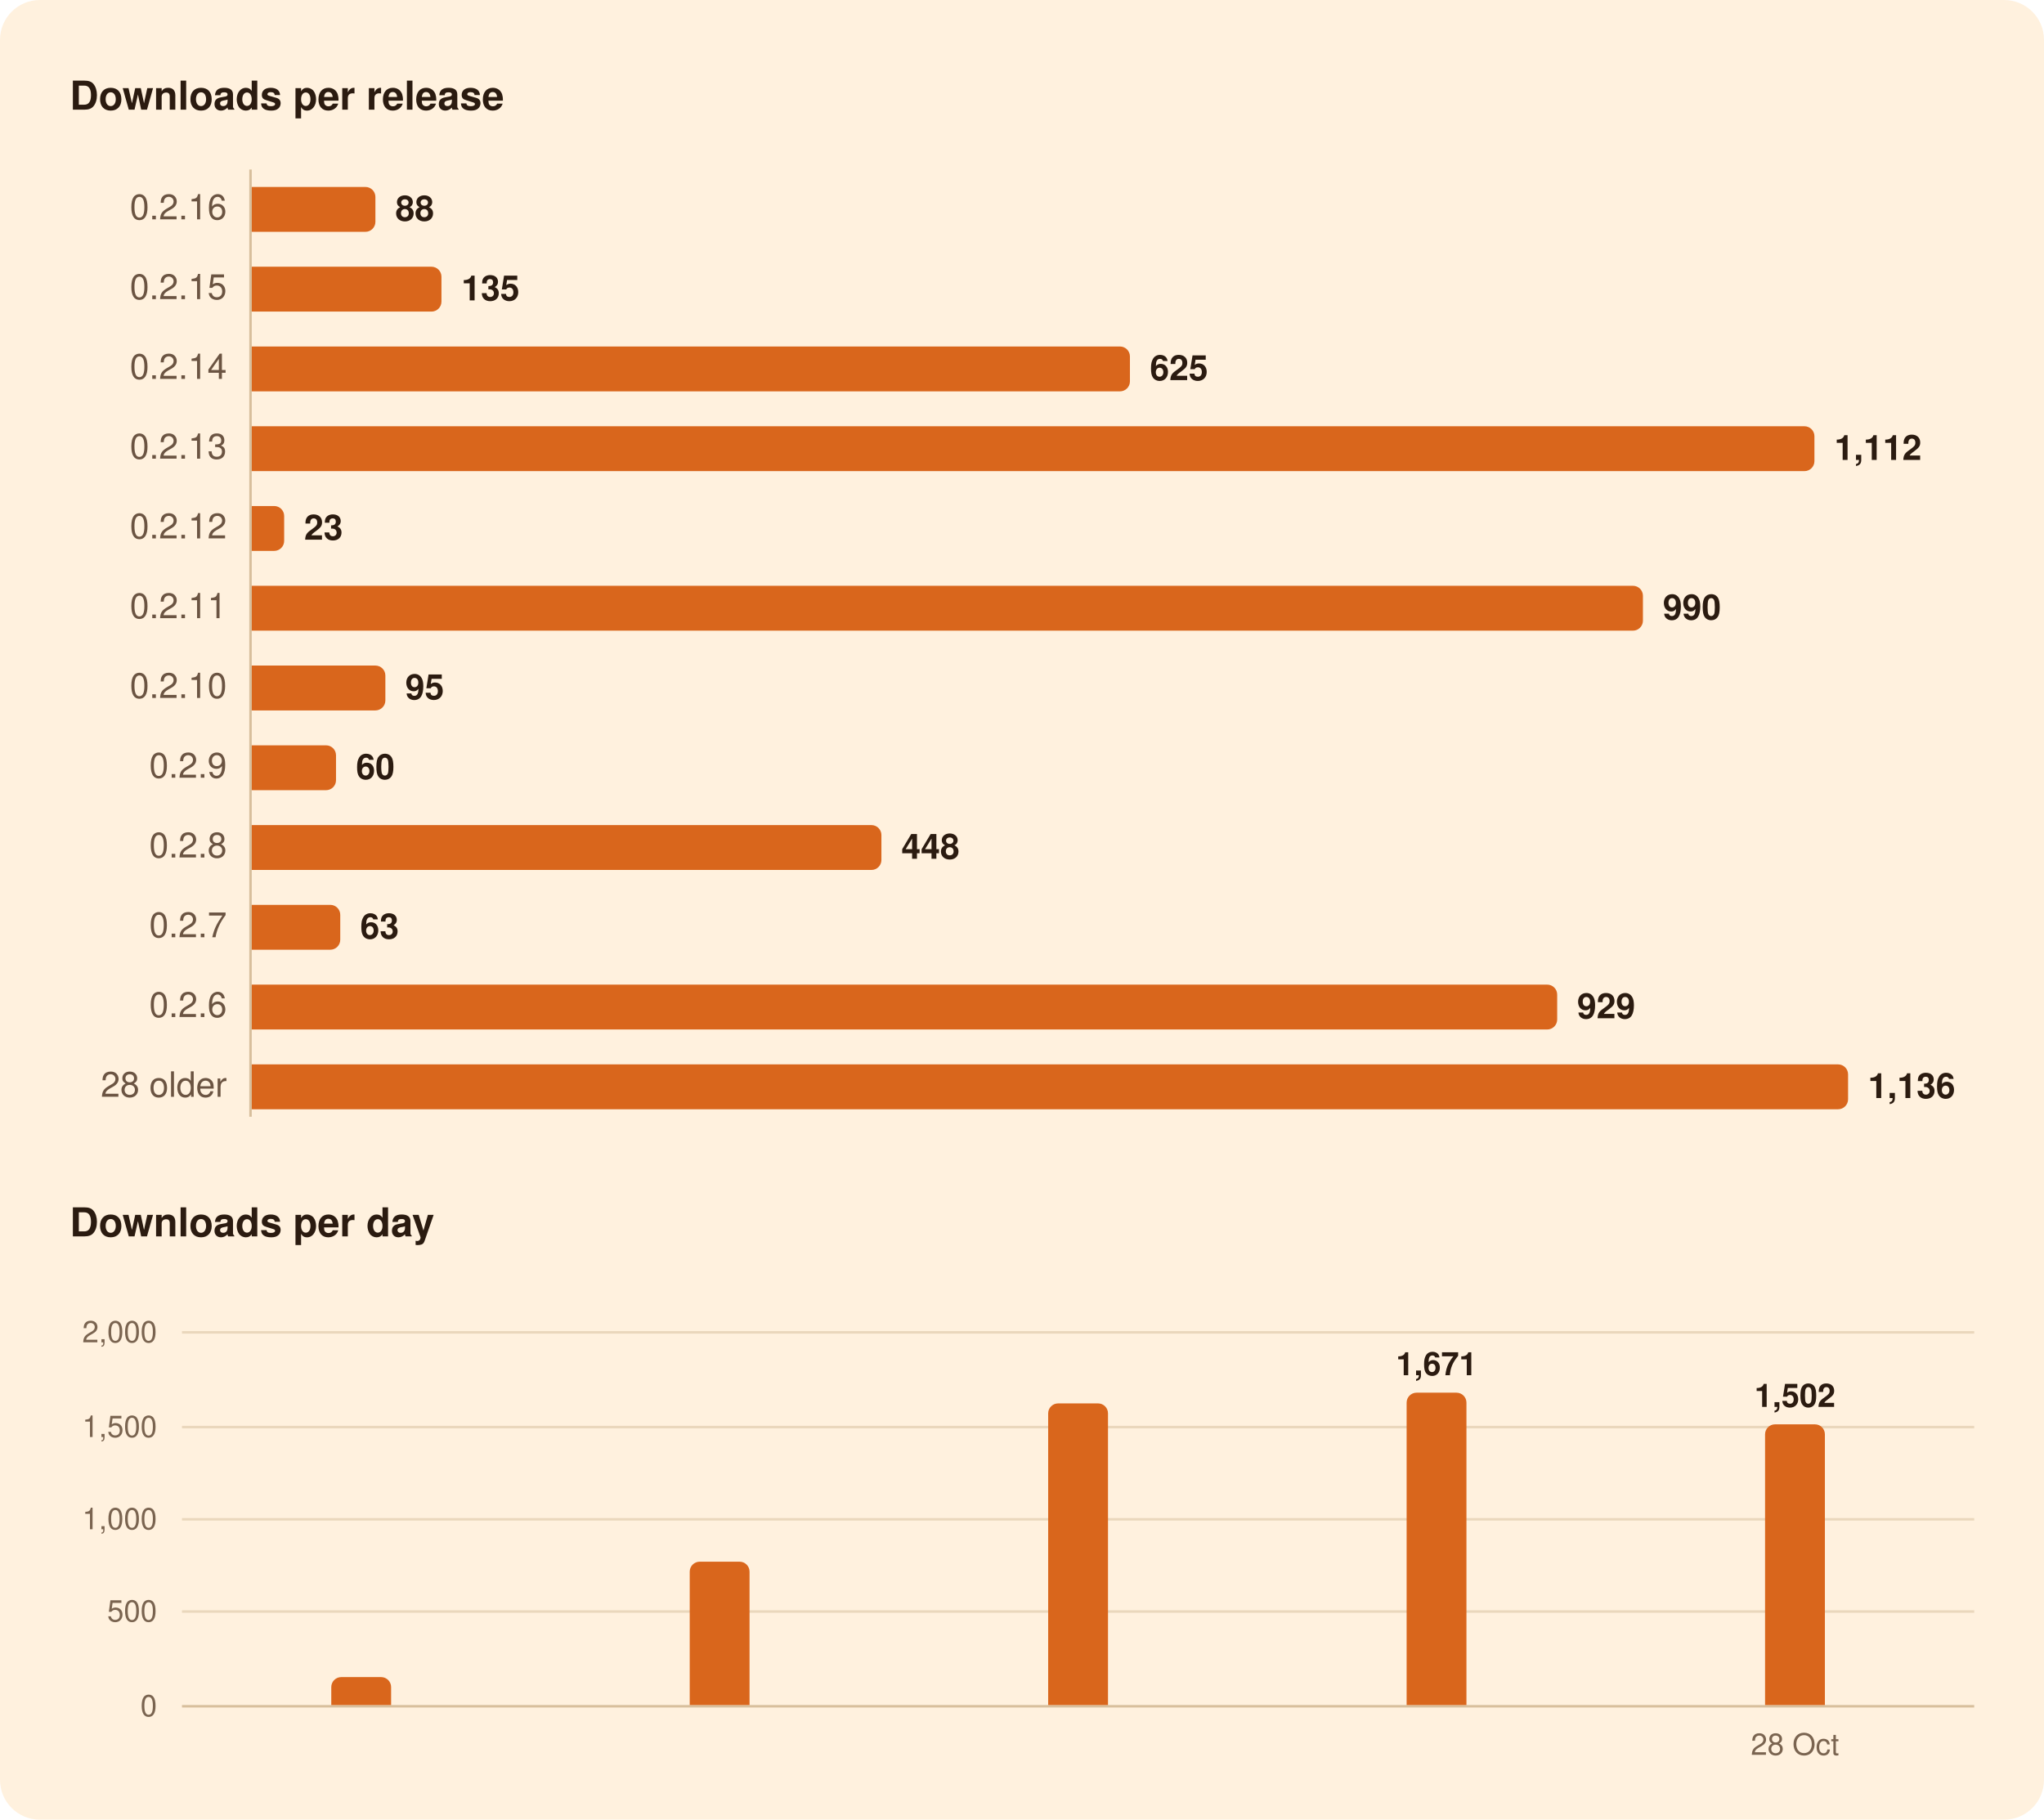
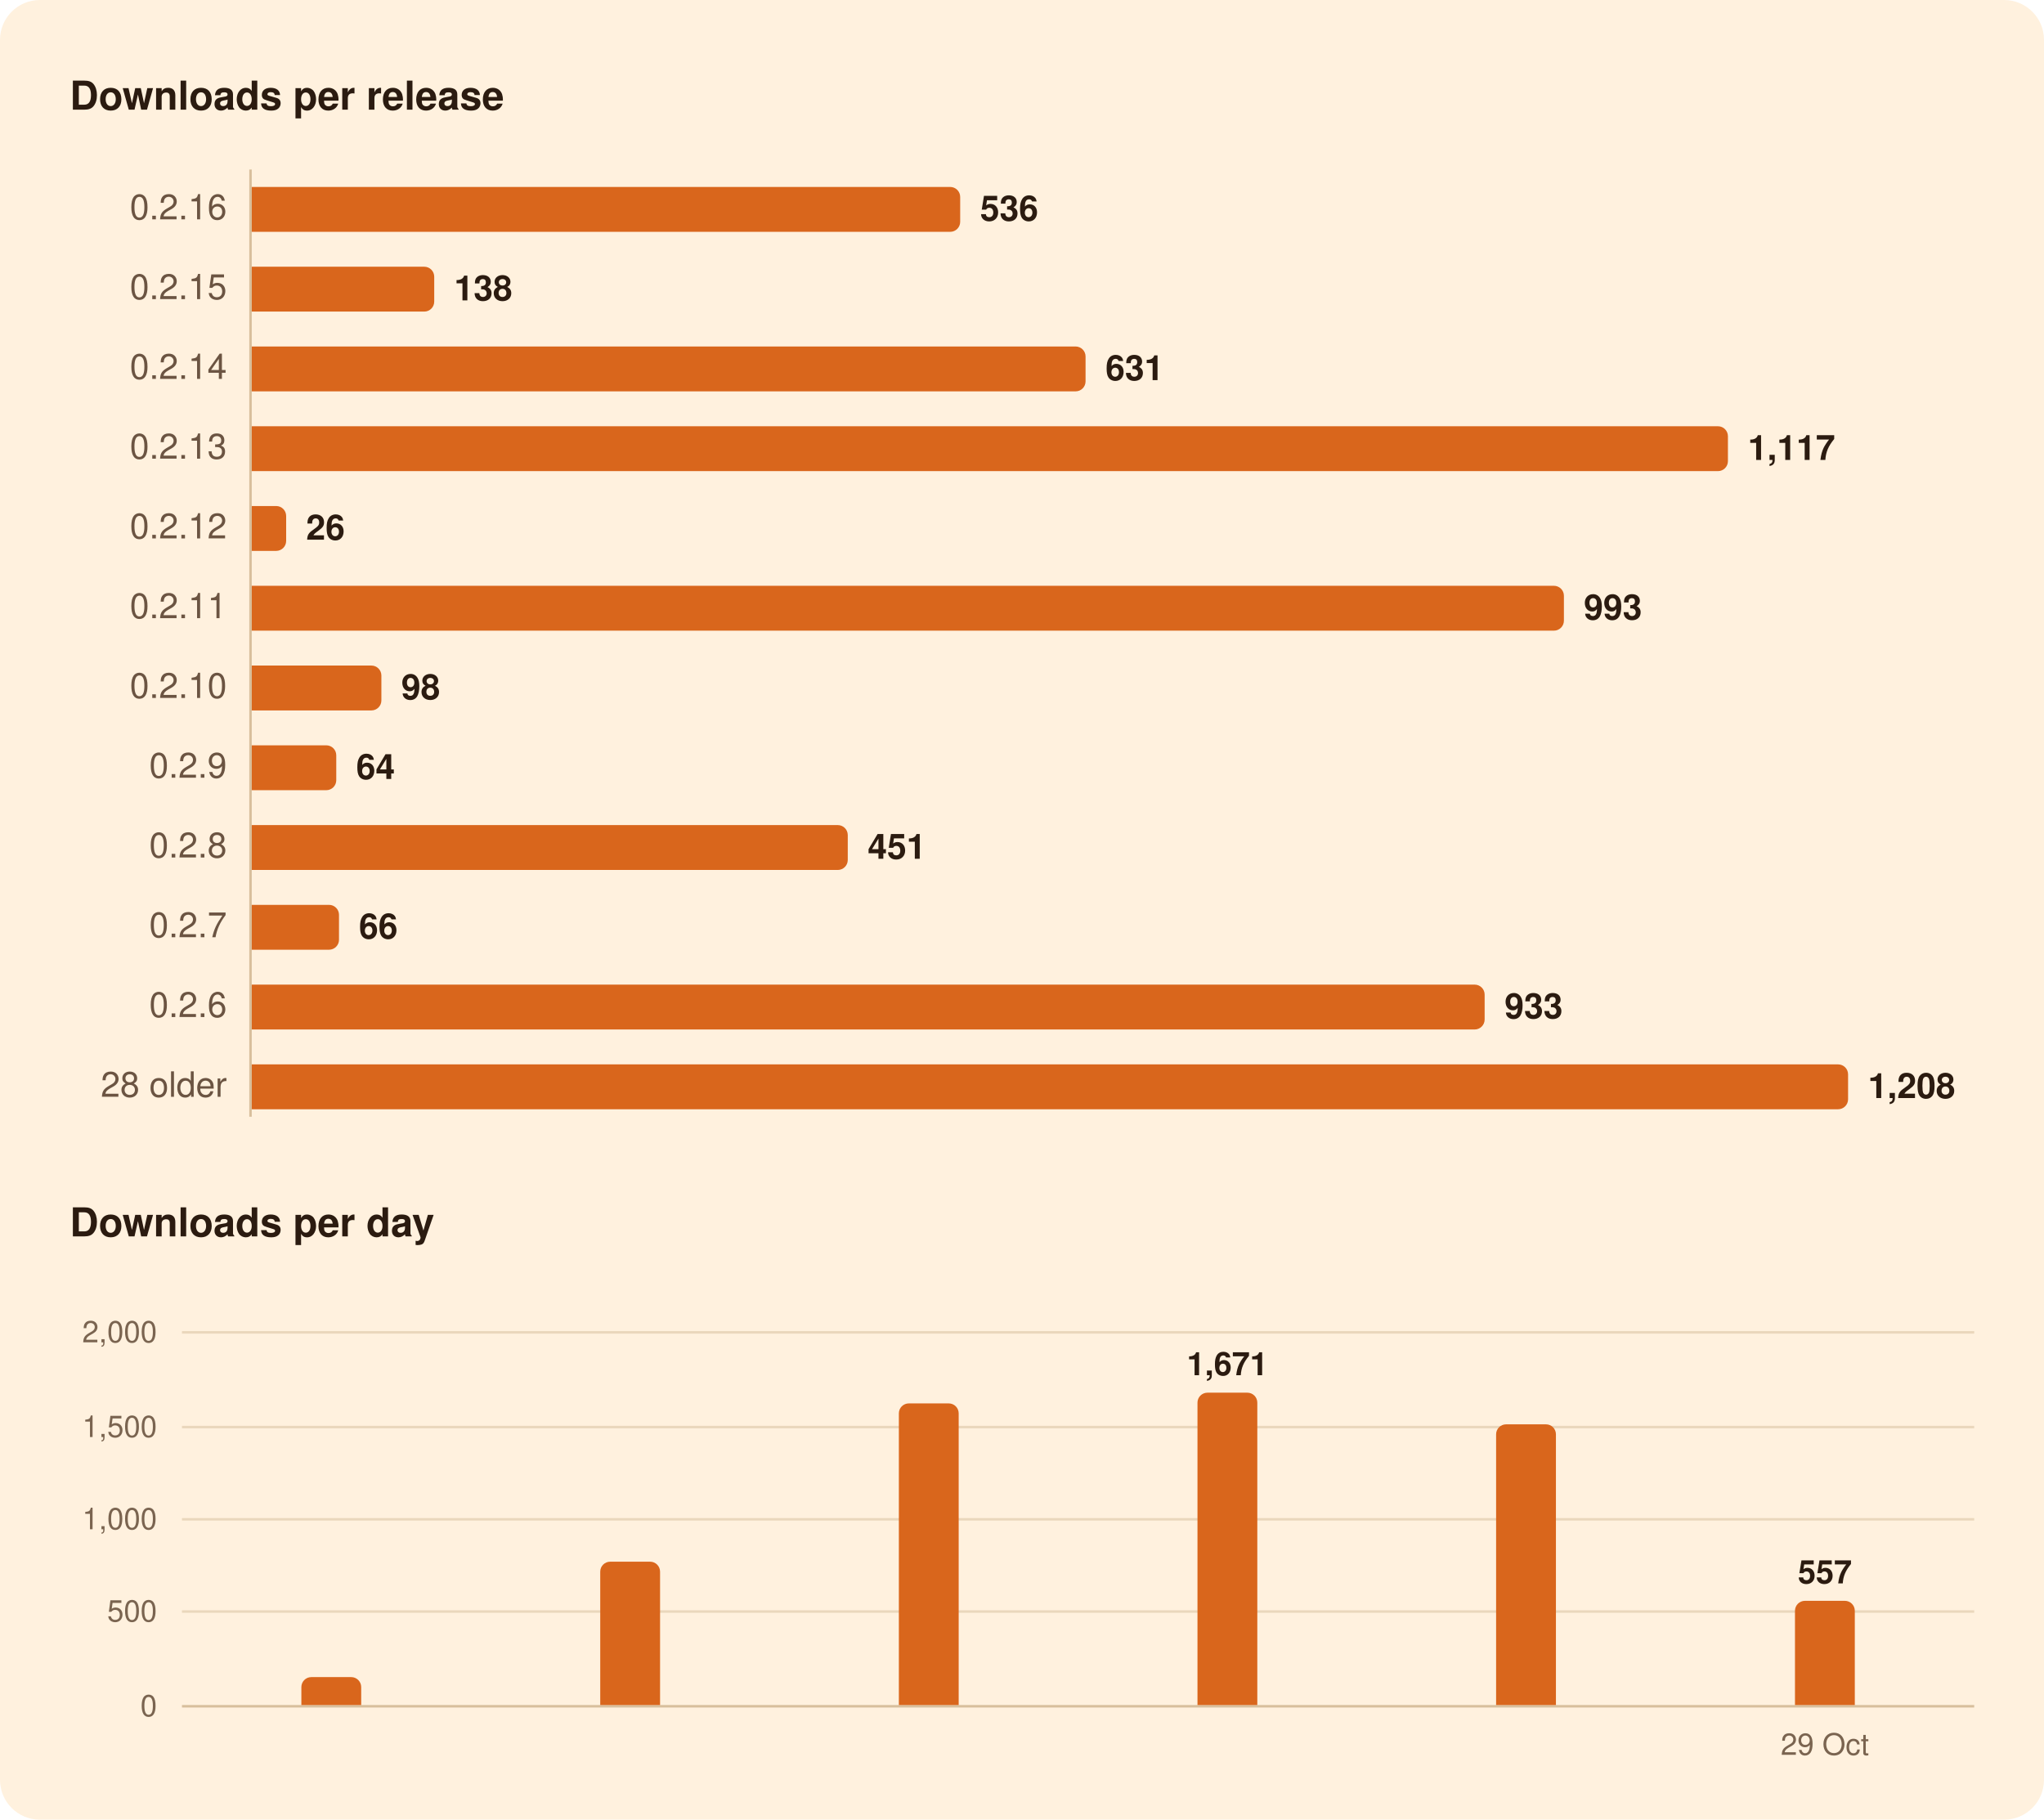
<svg xmlns="http://www.w3.org/2000/svg" width="820" height="730" viewBox="0 0 820 730" role="img" aria-labelledby="title">
  <rect width="820" height="730" rx="16" fill="#FFF1DE" />
  <g font-family="-apple-system, BlinkMacSystemFont, 'Segoe UI', system-ui, Helvetica, Arial, sans-serif">
    <path d="M100.5,68.0L100.5,448.0" stroke="#D8BF9C" stroke-width="1" />
    <path d="M73.0,646.5L792.0,646.5" stroke="#EAD7BC" stroke-width="1" />
    <path d="M73.0,609.5L792.0,609.5" stroke="#EAD7BC" stroke-width="1" />
    <path d="M73.0,572.5L792.0,572.5" stroke="#EAD7BC" stroke-width="1" />
    <path d="M73.0,534.5L792.0,534.5" stroke="#EAD7BC" stroke-width="1" />
    <path d="M73.0,684.5L792.0,684.5" stroke="#D8BF9C" stroke-width="1" />
-     <path d="M101.0,75.0H146.6A4.0,4.0 0 0 1 150.6,79.0V89.0A4.0,4.0 0 0 1 146.6,93.0H101.0Z" fill="#D9661C" />
-     <path d="M101.0,107.0H173.1A4.0,4.0 0 0 1 177.1,111.0V121.0A4.0,4.0 0 0 1 173.1,125.0H101.0Z" fill="#D9661C" />
-     <path d="M101.0,139.0H449.3A4.0,4.0 0 0 1 453.3,143.0V153.0A4.0,4.0 0 0 1 449.3,157.0H101.0Z" fill="#D9661C" />
-     <path d="M101.0,171.0H723.9A4.0,4.0 0 0 1 727.9,175.0V185.0A4.0,4.0 0 0 1 723.9,189.0H101.0Z" fill="#D9661C" />
-     <path d="M101.0,203.0H110.0A4.0,4.0 0 0 1 114.0,207.0V217.0A4.0,4.0 0 0 1 110.0,221.0H101.0Z" fill="#D9661C" />
-     <path d="M101.0,235.0H655.1A4.0,4.0 0 0 1 659.1,239.0V249.0A4.0,4.0 0 0 1 655.1,253.0H101.0Z" fill="#D9661C" />
-     <path d="M101.0,267.0H150.6A4.0,4.0 0 0 1 154.6,271.0V281.0A4.0,4.0 0 0 1 150.6,285.0H101.0Z" fill="#D9661C" />
-     <path d="M101.0,299.0H130.8A4.0,4.0 0 0 1 134.8,303.0V313.0A4.0,4.0 0 0 1 130.8,317.0H101.0Z" fill="#D9661C" />
-     <path d="M101.0,331.0H349.6A4.0,4.0 0 0 1 353.6,335.0V345.0A4.0,4.0 0 0 1 349.6,349.0H101.0Z" fill="#D9661C" />
-     <path d="M101.0,363.0H132.5A4.0,4.0 0 0 1 136.5,367.0V377.0A4.0,4.0 0 0 1 132.5,381.0H101.0Z" fill="#D9661C" />
-     <path d="M101.0,395.0H620.7A4.0,4.0 0 0 1 624.7,399.0V409.0A4.0,4.0 0 0 1 620.7,413.0H101.0Z" fill="#D9661C" />
+     <path d="M101.0,75.0H381.2A4.0,4.0 0 0 1 385.2,79.0V89.0A4.0,4.0 0 0 1 381.2,93.0H101.0Z" fill="#D9661C" />
+     <path d="M101.0,107.0H170.2A4.0,4.0 0 0 1 174.2,111.0V121.0A4.0,4.0 0 0 1 170.2,125.0H101.0Z" fill="#D9661C" />
+     <path d="M101.0,139.0H431.5A4.0,4.0 0 0 1 435.5,143.0V153.0A4.0,4.0 0 0 1 431.5,157.0H101.0Z" fill="#D9661C" />
+     <path d="M101.0,171.0H689.2A4.0,4.0 0 0 1 693.2,175.0V185.0A4.0,4.0 0 0 1 689.2,189.0H101.0Z" fill="#D9661C" />
+     <path d="M101.0,203.0H110.8A4.0,4.0 0 0 1 114.8,207.0V217.0A4.0,4.0 0 0 1 110.8,221.0H101.0Z" fill="#D9661C" />
+     <path d="M101.0,235.0H623.4A4.0,4.0 0 0 1 627.4,239.0V249.0A4.0,4.0 0 0 1 623.4,253.0H101.0Z" fill="#D9661C" />
+     <path d="M101.0,267.0H149.0A4.0,4.0 0 0 1 153.0,271.0V281.0A4.0,4.0 0 0 1 149.0,285.0H101.0Z" fill="#D9661C" />
+     <path d="M101.0,299.0H130.9A4.0,4.0 0 0 1 134.9,303.0V313.0A4.0,4.0 0 0 1 130.9,317.0H101.0Z" fill="#D9661C" />
+     <path d="M101.0,331.0H336.1A4.0,4.0 0 0 1 340.1,335.0V345.0A4.0,4.0 0 0 1 336.1,349.0H101.0Z" fill="#D9661C" />
+     <path d="M101.0,363.0H132.0A4.0,4.0 0 0 1 136.0,367.0V377.0A4.0,4.0 0 0 1 132.0,381.0H101.0Z" fill="#D9661C" />
+     <path d="M101.0,395.0H591.6A4.0,4.0 0 0 1 595.6,399.0V409.0A4.0,4.0 0 0 1 591.6,413.0H101.0Z" fill="#D9661C" />
    <path d="M101.0,427.0H737.4A4.0,4.0 0 0 1 741.4,431.0V441.0A4.0,4.0 0 0 1 737.4,445.0H101.0Z" fill="#D9661C" />
-     <path d="M132.9,684.0V676.8A4.0,4.0 0 0 1 136.9,672.8H152.9A4.0,4.0 0 0 1 156.9,676.8V684.0Z" fill="#D9661C" />
-     <path d="M276.7,684.0V630.5A4.0,4.0 0 0 1 280.7,626.5H296.7A4.0,4.0 0 0 1 300.7,630.5V684.0Z" fill="#D9661C" />
-     <path d="M420.5,684.0V567.0A4.0,4.0 0 0 1 424.5,563.0H440.5A4.0,4.0 0 0 1 444.5,567.0V684.0Z" fill="#D9661C" />
-     <path d="M564.3,684.0V562.7A4.0,4.0 0 0 1 568.3,558.7H584.3A4.0,4.0 0 0 1 588.3,562.7V684.0Z" fill="#D9661C" />
-     <path d="M708.1,684.0V575.4A4.0,4.0 0 0 1 712.1,571.4H728.1A4.0,4.0 0 0 1 732.1,575.4V684.0Z" fill="#D9661C" />
+     <path d="M120.9,684.0V676.8A4.0,4.0 0 0 1 124.9,672.8H140.9A4.0,4.0 0 0 1 144.9,676.8V684.0Z" fill="#D9661C" />
+     <path d="M240.8,684.0V630.5A4.0,4.0 0 0 1 244.8,626.5H260.8A4.0,4.0 0 0 1 264.8,630.5V684.0Z" fill="#D9661C" />
+     <path d="M360.6,684.0V567.0A4.0,4.0 0 0 1 364.6,563.0H380.6A4.0,4.0 0 0 1 384.6,567.0V684.0Z" fill="#D9661C" />
+     <path d="M480.4,684.0V562.7A4.0,4.0 0 0 1 484.4,558.7H500.4A4.0,4.0 0 0 1 504.4,562.7V684.0Z" fill="#D9661C" />
+     <path d="M600.2,684.0V575.4A4.0,4.0 0 0 1 604.2,571.4H620.2A4.0,4.0 0 0 1 624.2,575.4V684.0Z" fill="#D9661C" />
+     <path d="M720.1,684.0V646.2A4.0,4.0 0 0 1 724.1,642.2H740.1A4.0,4.0 0 0 1 744.1,646.2V684.0Z" fill="#D9661C" />
    <text x="28.0" y="44.0" font-size="16" fill="#2B1B10" font-weight="600">Downloads per release</text>
    <text x="91.0" y="88.0" font-size="14" fill="#6B5442" text-anchor="end" style="font-variant-numeric: tabular-nums">0.2.16</text>
-     <text x="158.6" y="88.5" font-size="14" fill="#2B1B10" font-weight="600">88</text>
+     <text x="393.2" y="88.5" font-size="14" fill="#2B1B10" font-weight="600">536</text>
    <text x="91.0" y="120.0" font-size="14" fill="#6B5442" text-anchor="end" style="font-variant-numeric: tabular-nums">0.2.15</text>
-     <text x="185.1" y="120.5" font-size="14" fill="#2B1B10" font-weight="600">135</text>
+     <text x="182.2" y="120.5" font-size="14" fill="#2B1B10" font-weight="600">138</text>
    <text x="91.0" y="152.0" font-size="14" fill="#6B5442" text-anchor="end" style="font-variant-numeric: tabular-nums">0.2.14</text>
-     <text x="461.3" y="152.5" font-size="14" fill="#2B1B10" font-weight="600">625</text>
+     <text x="443.5" y="152.5" font-size="14" fill="#2B1B10" font-weight="600">631</text>
    <text x="91.0" y="184.0" font-size="14" fill="#6B5442" text-anchor="end" style="font-variant-numeric: tabular-nums">0.2.13</text>
-     <text x="735.9" y="184.5" font-size="14" fill="#2B1B10" font-weight="600">1,112</text>
+     <text x="701.2" y="184.5" font-size="14" fill="#2B1B10" font-weight="600">1,117</text>
    <text x="91.0" y="216.0" font-size="14" fill="#6B5442" text-anchor="end" style="font-variant-numeric: tabular-nums">0.2.12</text>
-     <text x="122.0" y="216.5" font-size="14" fill="#2B1B10" font-weight="600">23</text>
+     <text x="122.8" y="216.5" font-size="14" fill="#2B1B10" font-weight="600">26</text>
    <text x="91.0" y="248.0" font-size="14" fill="#6B5442" text-anchor="end" style="font-variant-numeric: tabular-nums">0.2.11</text>
-     <text x="667.1" y="248.5" font-size="14" fill="#2B1B10" font-weight="600">990</text>
+     <text x="635.4" y="248.5" font-size="14" fill="#2B1B10" font-weight="600">993</text>
    <text x="91.0" y="280.0" font-size="14" fill="#6B5442" text-anchor="end" style="font-variant-numeric: tabular-nums">0.2.10</text>
-     <text x="162.6" y="280.5" font-size="14" fill="#2B1B10" font-weight="600">95</text>
+     <text x="161.0" y="280.5" font-size="14" fill="#2B1B10" font-weight="600">98</text>
    <text x="91.0" y="312.0" font-size="14" fill="#6B5442" text-anchor="end" style="font-variant-numeric: tabular-nums">0.2.9</text>
-     <text x="142.8" y="312.5" font-size="14" fill="#2B1B10" font-weight="600">60</text>
+     <text x="142.9" y="312.5" font-size="14" fill="#2B1B10" font-weight="600">64</text>
    <text x="91.0" y="344.0" font-size="14" fill="#6B5442" text-anchor="end" style="font-variant-numeric: tabular-nums">0.2.8</text>
-     <text x="361.6" y="344.5" font-size="14" fill="#2B1B10" font-weight="600">448</text>
+     <text x="348.1" y="344.5" font-size="14" fill="#2B1B10" font-weight="600">451</text>
    <text x="91.0" y="376.0" font-size="14" fill="#6B5442" text-anchor="end" style="font-variant-numeric: tabular-nums">0.2.7</text>
-     <text x="144.5" y="376.5" font-size="14" fill="#2B1B10" font-weight="600">63</text>
+     <text x="144.0" y="376.5" font-size="14" fill="#2B1B10" font-weight="600">66</text>
    <text x="91.0" y="408.0" font-size="14" fill="#6B5442" text-anchor="end" style="font-variant-numeric: tabular-nums">0.2.6</text>
-     <text x="632.7" y="408.5" font-size="14" fill="#2B1B10" font-weight="600">929</text>
+     <text x="603.6" y="408.5" font-size="14" fill="#2B1B10" font-weight="600">933</text>
    <text x="91.0" y="440.0" font-size="14" fill="#6B5442" text-anchor="end" style="font-variant-numeric: tabular-nums">28 older</text>
-     <text x="749.4" y="440.5" font-size="14" fill="#2B1B10" font-weight="600">1,136</text>
+     <text x="749.4" y="440.5" font-size="14" fill="#2B1B10" font-weight="600">1,208</text>
    <text x="28.0" y="496.0" font-size="16" fill="#2B1B10" font-weight="600">Downloads per day</text>
-     <text x="720.1" y="564.4" font-size="13" fill="#2B1B10" font-weight="600" text-anchor="middle">1,502</text>
-     <text x="576.3" y="551.7" font-size="13" fill="#2B1B10" font-weight="600" text-anchor="middle">1,671</text>
+     <text x="732.1" y="635.2" font-size="13" fill="#2B1B10" font-weight="600" text-anchor="middle">557</text>
+     <text x="492.4" y="551.7" font-size="13" fill="#2B1B10" font-weight="600" text-anchor="middle">1,671</text>
    <text x="63.0" y="688.5" font-size="12" fill="#7A6450" text-anchor="end" style="font-variant-numeric: tabular-nums">0</text>
    <text x="63.0" y="650.5" font-size="12" fill="#7A6450" text-anchor="end" style="font-variant-numeric: tabular-nums">500</text>
    <text x="63.0" y="613.5" font-size="12" fill="#7A6450" text-anchor="end" style="font-variant-numeric: tabular-nums">1,000</text>
    <text x="63.0" y="576.5" font-size="12" fill="#7A6450" text-anchor="end" style="font-variant-numeric: tabular-nums">1,500</text>
    <text x="63.0" y="538.5" font-size="12" fill="#7A6450" text-anchor="end" style="font-variant-numeric: tabular-nums">2,000</text>
-     <text x="720.1" y="704.0" font-size="12" fill="#7A6450" text-anchor="middle">28 Oct</text>
+     <text x="732.1" y="704.0" font-size="12" fill="#7A6450" text-anchor="middle">29 Oct</text>
  </g>
</svg>
